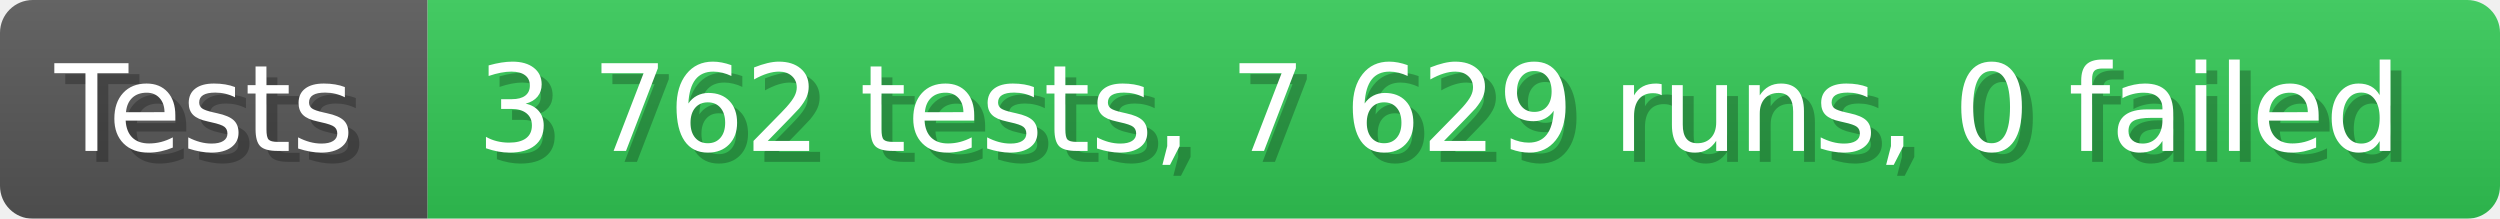
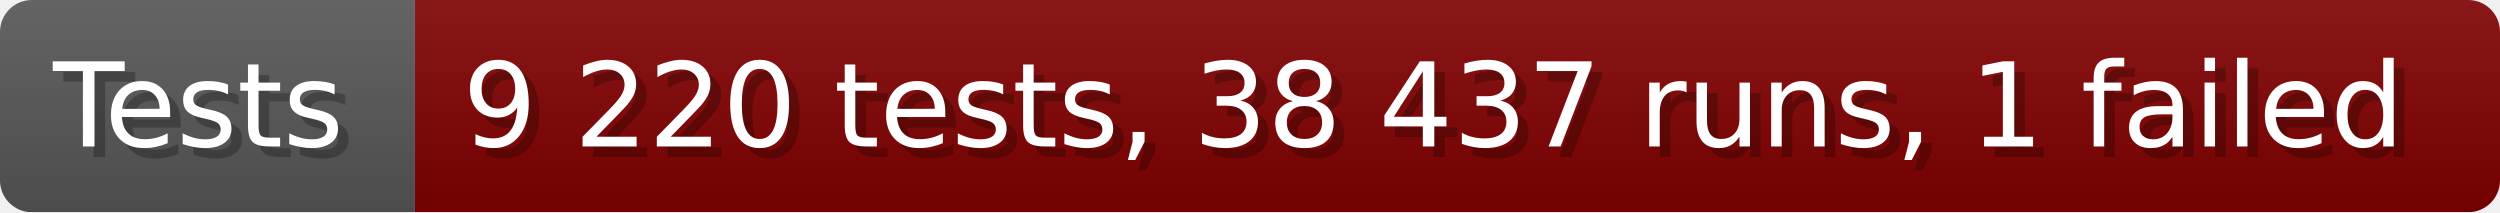
- <svg xmlns="http://www.w3.org/2000/svg" width="228.6" height="20" viewBox="0 0 2286 200" role="img" aria-label="Tests: 3 762 tests, 7 629 runs, 0 failed">
+ <svg xmlns="http://www.w3.org/2000/svg" width="235.6" height="20" viewBox="0 0 2356 200" role="img" aria-label="Tests: 9 220 tests, 38 437 runs, 1 failed">
  <linearGradient id="a" x2="0" y2="100%">
    <stop offset="0" stop-opacity=".1" stop-color="#EEE" />
    <stop offset="1" stop-opacity=".1" />
  </linearGradient>
  <mask id="m">
-     <rect width="2286" height="200" rx="30" fill="#FFF" />
+     <rect width="2356" height="200" rx="30" fill="#FFF" />
  </mask>
  <g mask="url(#m)">
    <rect width="391" height="200" fill="#555" />
-     <rect width="1895" height="200" fill="#31c653" x="391" />
-     <rect width="2286" height="200" fill="url(#a)" />
+     <rect width="1965" height="200" fill="#800000" x="391" />
+     <rect width="2356" height="200" fill="url(#a)" />
  </g>
  <g aria-hidden="true" fill="#fff" text-anchor="start" font-family="Verdana,DejaVu Sans,sans-serif" font-size="110">
    <text x="60" y="148" textLength="291" fill="#000" opacity="0.25">Tests</text>
    <text x="50" y="138" textLength="291">Tests</text>
-     <text x="446" y="148" textLength="1795" fill="#000" opacity="0.25">3 762 tests, 7 629 runs, 0 failed</text>
-     <text x="436" y="138" textLength="1795">3 762 tests, 7 629 runs, 0 failed</text>
+     <text x="446" y="148" textLength="1865" fill="#000" opacity="0.25">9 220 tests, 38 437 runs, 1 failed</text>
+     <text x="436" y="138" textLength="1865">9 220 tests, 38 437 runs, 1 failed</text>
  </g>
</svg>
